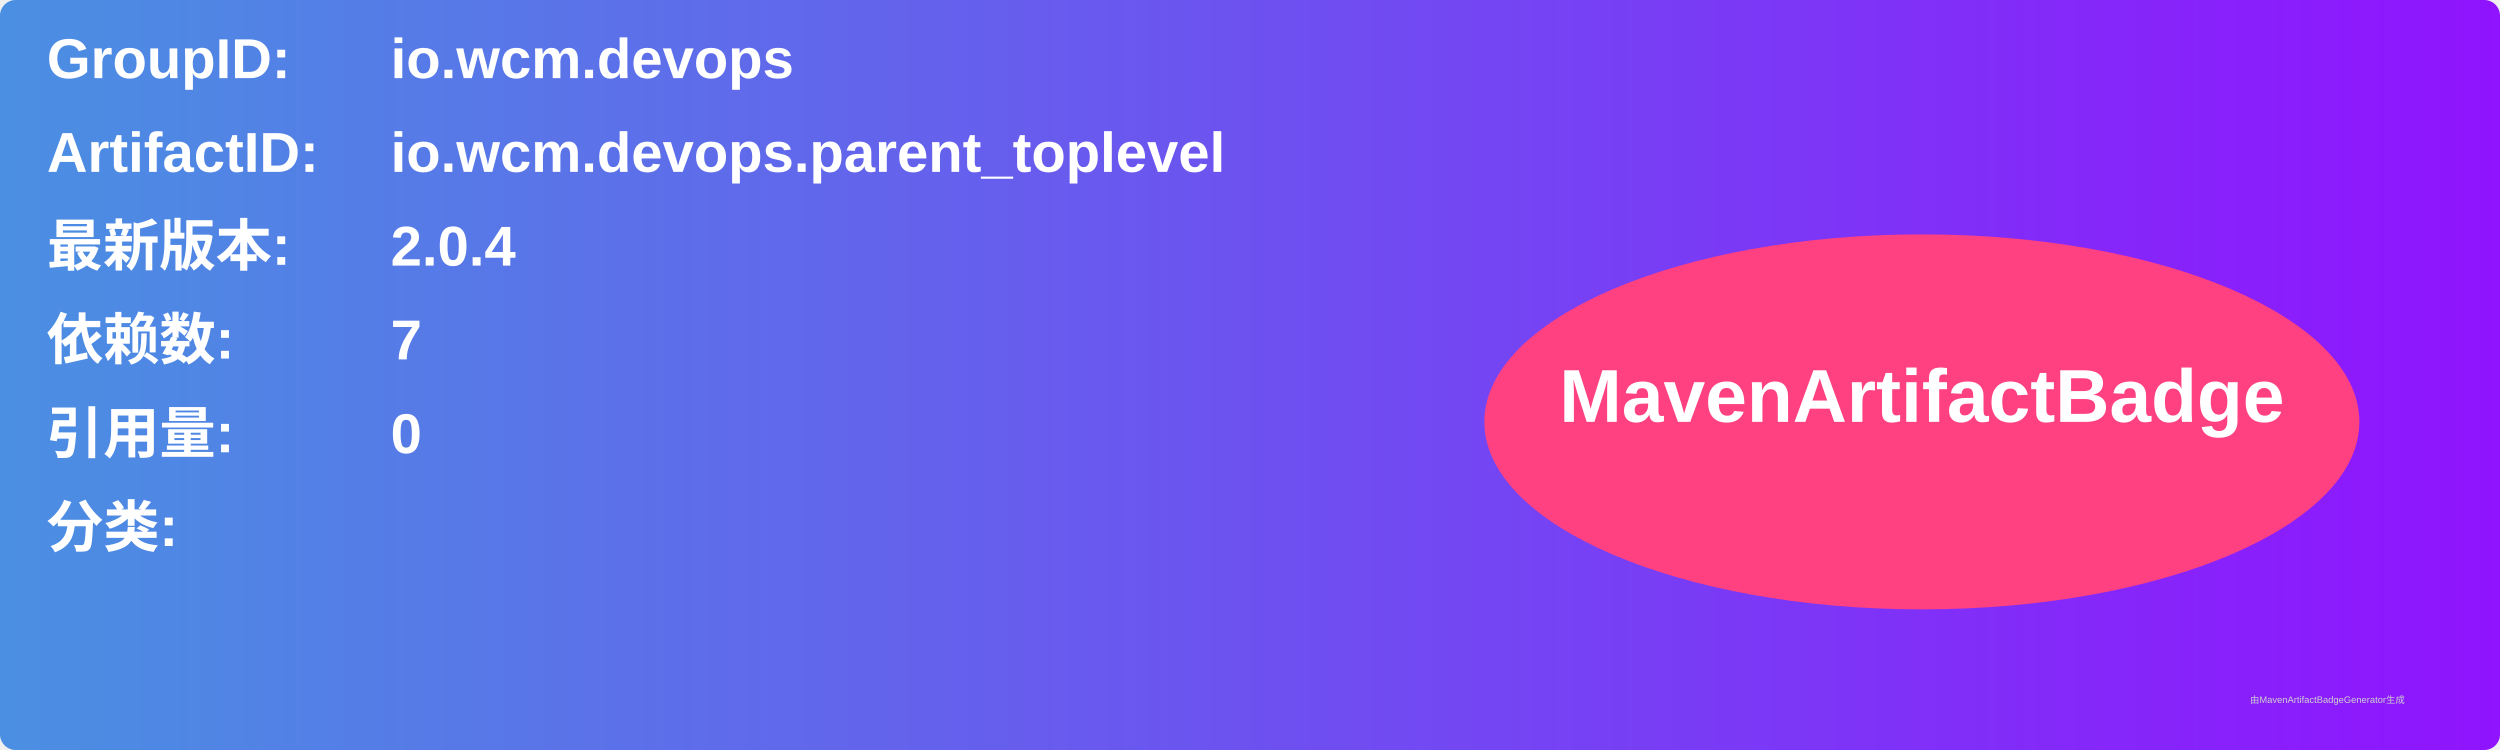
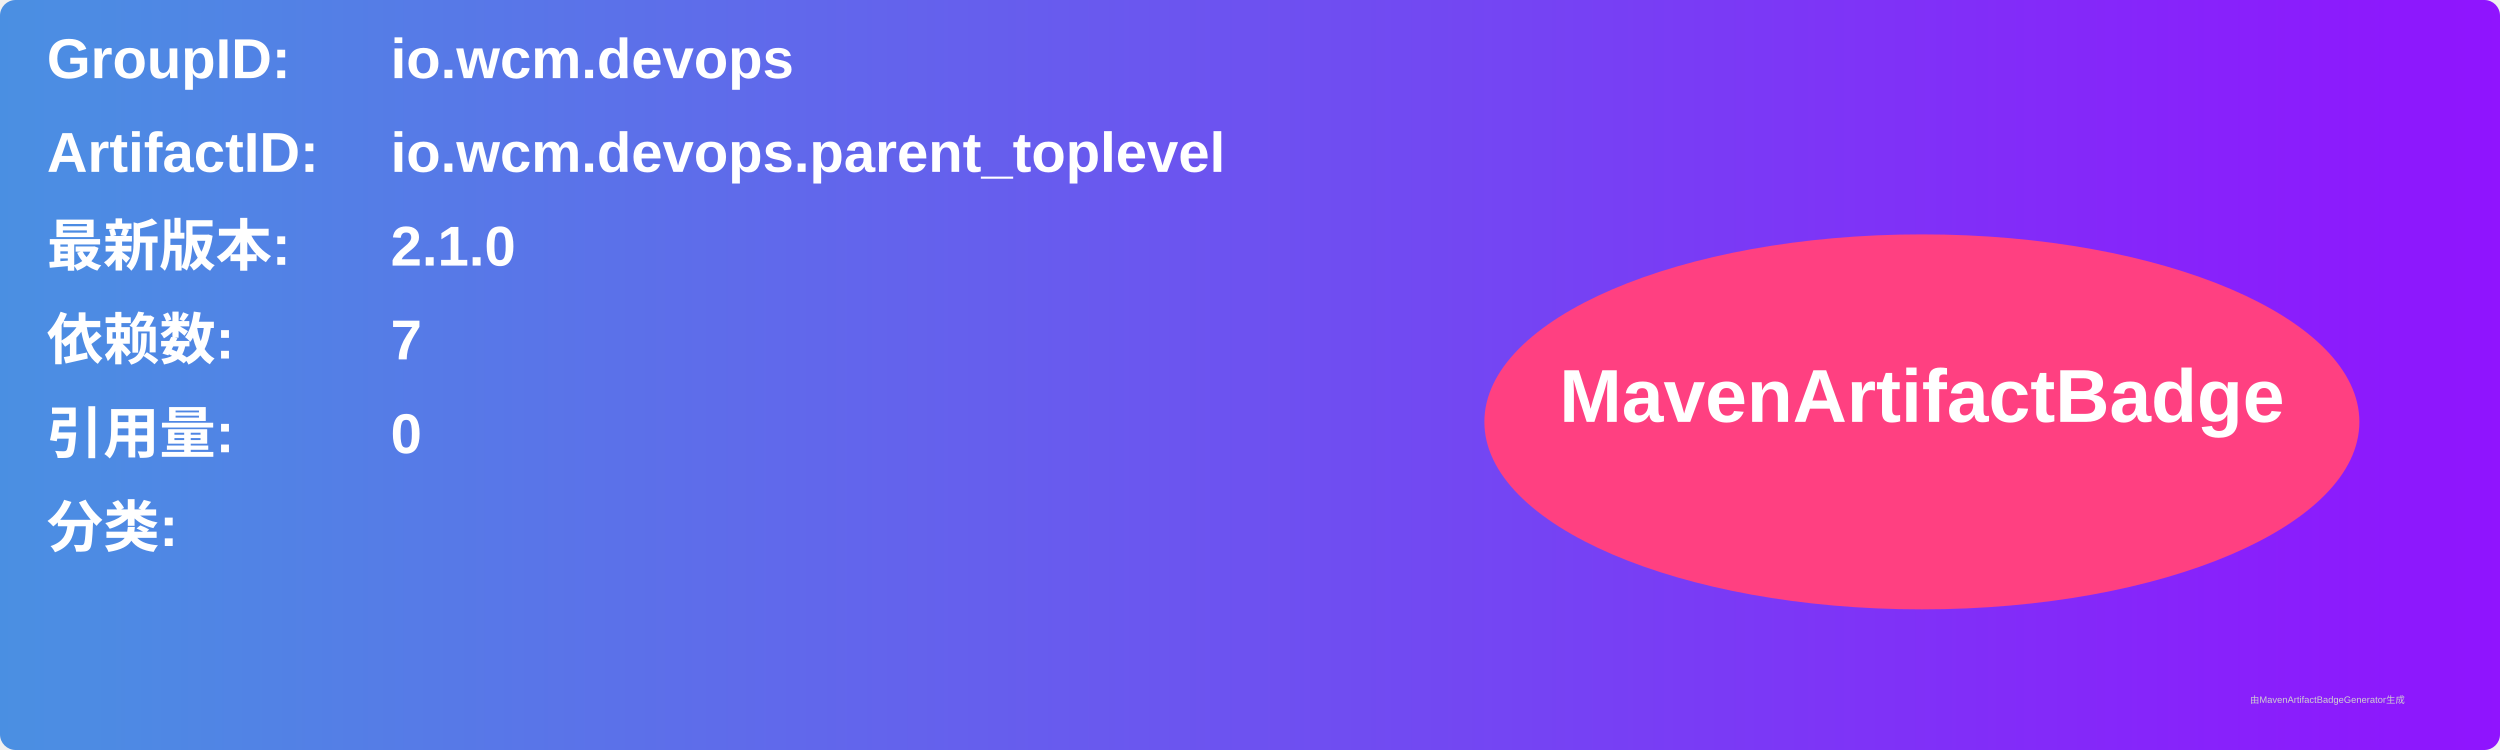
<svg xmlns="http://www.w3.org/2000/svg" width="800" height="240" viewBox="0 0 800 240">
  <linearGradient id="grad" x1="0%" y1="0%" x2="100%" y2="0%">
    <stop offset="0%" stop-color="#4a90e2" />
    <stop offset="100%" stop-color="#9013fe" />
  </linearGradient>
  <rect width="100%" height="100%" rx="5" ry="5" fill="url(#grad)" />
  <g transform="translate(15, 15)">
    <text x="0" y="10" font-family="Arial" font-size="18" fill="white" font-weight="bold" width="260">GroupID:</text>
    <text x="110" y="10" font-family="Arial" font-size="18" fill="white" font-weight="bold" width="460">io.wcm.devops</text>
    <text x="0" y="40" font-family="Arial" font-size="18" fill="white" font-weight="bold" width="260">ArtifactID:</text>
    <text x="110" y="40" font-family="Arial" font-size="18" fill="white" font-weight="bold" width="460">io.wcm.devops.parent_toplevel</text>
    <text x="0" y="70" font-family="Arial" font-size="18" fill="white" font-weight="bold">最新版本:</text>
    <text x="110" y="70" font-family="Arial" font-size="18" fill="white" font-weight="bold">
-       <tspan font-weight="bold">2.0.4</tspan>
+       <tspan font-weight="bold">2.1.0</tspan>
    </text>
    <text x="0" y="100" font-family="Arial" font-size="18" fill="white" font-weight="bold">依赖数: </text>
    <text x="110" y="100" font-family="Arial" font-size="18" fill="white">
      <tspan font-weight="bold">7</tspan>
    </text>
    <text x="0" y="130" font-family="Arial" font-size="18" fill="white" font-weight="bold">引用量: </text>
    <text x="110" y="130" font-family="Arial" font-size="18" fill="white">
      <tspan font-weight="bold">0</tspan>
    </text>
    <text x="0" y="160" font-family="Arial" font-size="18" fill="white" font-weight="bold">分类:</text>
    <text x="10" y="190" font-family="Arial" font-size="10" fill="white">
      <tspan font-weight="bold" />
    </text>
    <ellipse cx="600" cy="120" rx="140" ry="60" fill="#ff4081" />
    <text x="600" y="120" text-anchor="middle" font-family="Arial" font-size="24" fill="white" font-weight="bold">MavenArtifactBadge</text>
  </g>
  <text x="720" y="225" font-family="Arial" font-size="3" fill="#d0d0d0">由MavenArtifactBadgeGenerator生成</text>
</svg>
